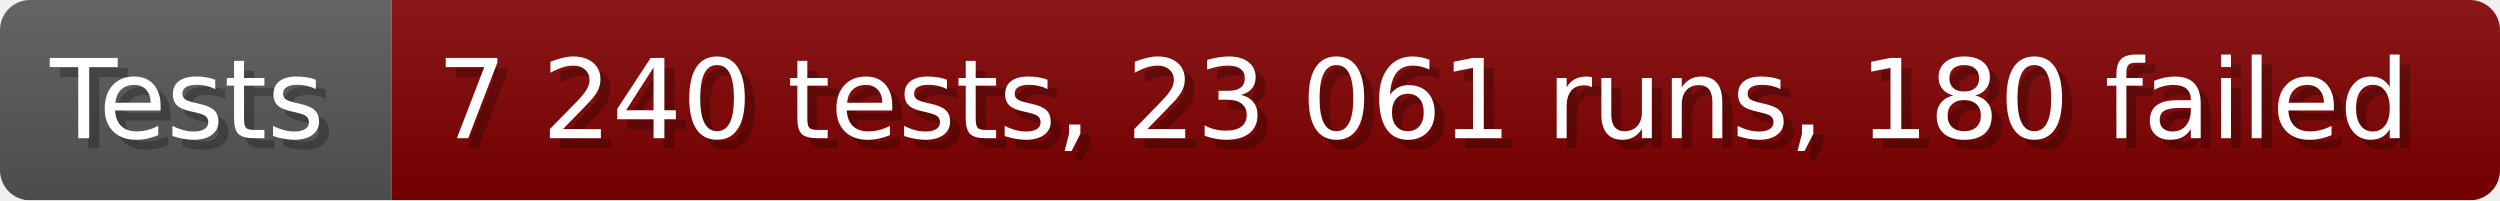
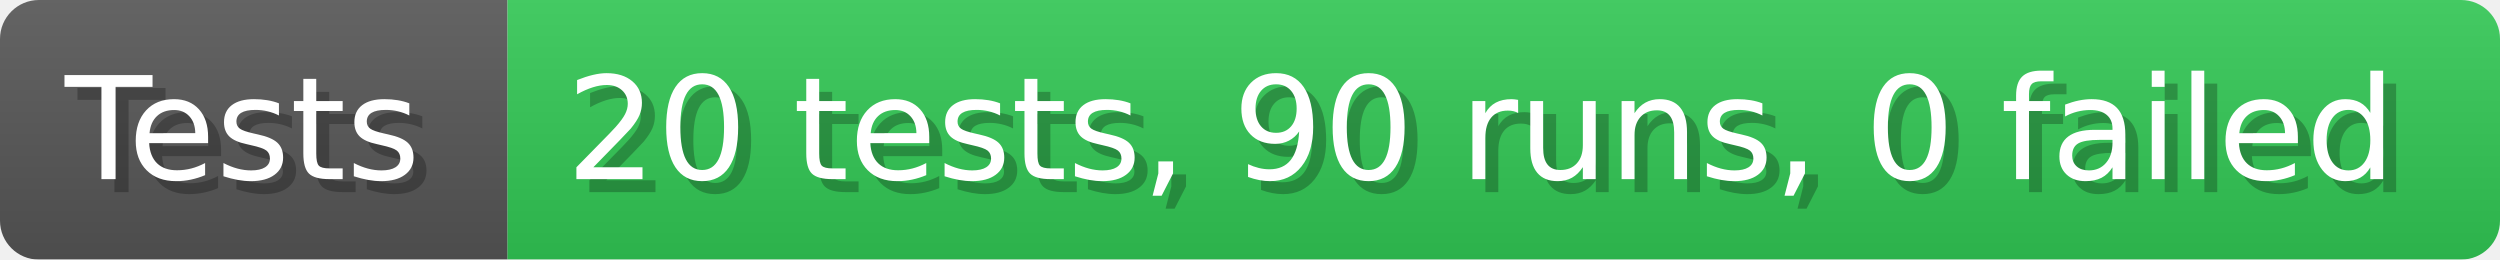
- <svg xmlns="http://www.w3.org/2000/svg" width="249.6" height="20" viewBox="0 0 2496 200" role="img" aria-label="Tests: 7 240 tests, 23 061 runs, 180 failed">
+ <svg xmlns="http://www.w3.org/2000/svg" width="192.6" height="20" viewBox="0 0 1926 200" role="img" aria-label="Tests: 20 tests, 90 runs, 0 failed">
  <linearGradient id="a" x2="0" y2="100%">
    <stop offset="0" stop-opacity=".1" stop-color="#EEE" />
    <stop offset="1" stop-opacity=".1" />
  </linearGradient>
  <mask id="m">
-     <rect width="2496" height="200" rx="30" fill="#FFF" />
+     <rect width="1926" height="200" rx="30" fill="#FFF" />
  </mask>
  <g mask="url(#m)">
    <rect width="391" height="200" fill="#555" />
-     <rect width="2105" height="200" fill="#800000" x="391" />
-     <rect width="2496" height="200" fill="url(#a)" />
+     <rect width="1535" height="200" fill="#31c653" x="391" />
+     <rect width="1926" height="200" fill="url(#a)" />
  </g>
  <g aria-hidden="true" fill="#fff" text-anchor="start" font-family="Verdana,DejaVu Sans,sans-serif" font-size="110">
    <text x="60" y="148" textLength="291" fill="#000" opacity="0.25">Tests</text>
    <text x="50" y="138" textLength="291">Tests</text>
-     <text x="446" y="148" textLength="2005" fill="#000" opacity="0.25">7 240 tests, 23 061 runs, 180 failed</text>
-     <text x="436" y="138" textLength="2005">7 240 tests, 23 061 runs, 180 failed</text>
+     <text x="446" y="148" textLength="1435" fill="#000" opacity="0.25">20 tests, 90 runs, 0 failed</text>
+     <text x="436" y="138" textLength="1435">20 tests, 90 runs, 0 failed</text>
  </g>
</svg>
